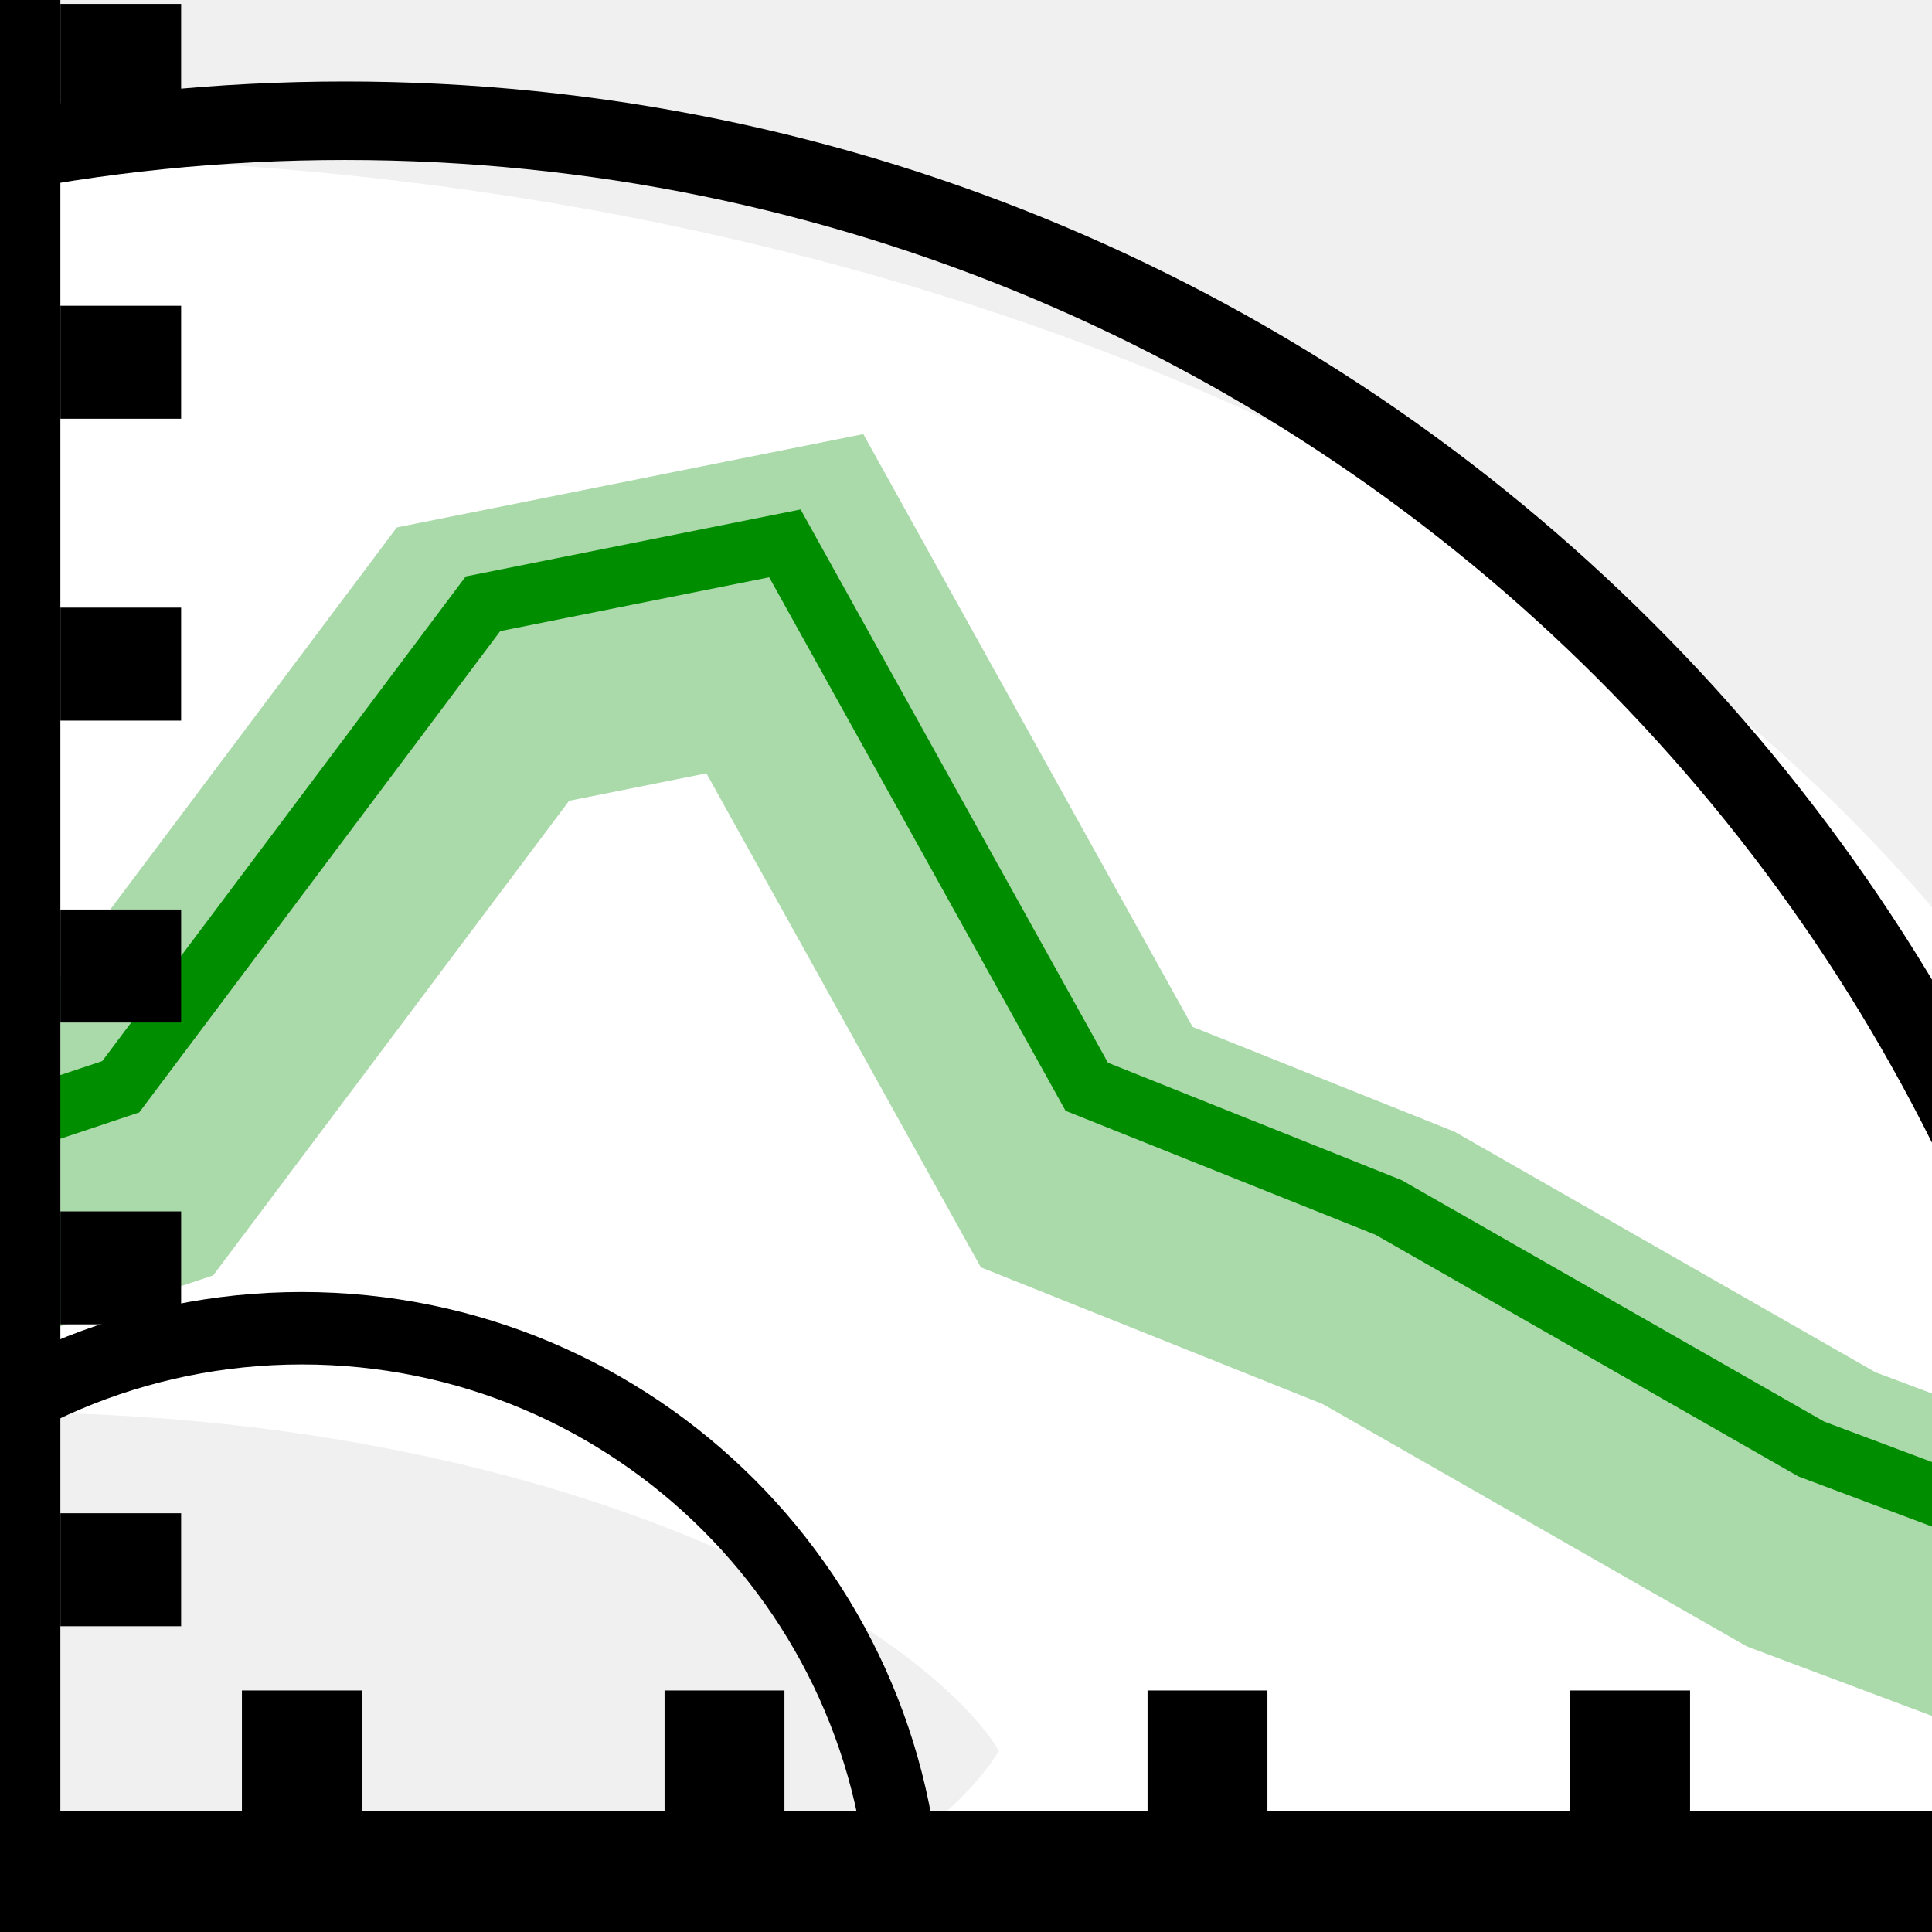
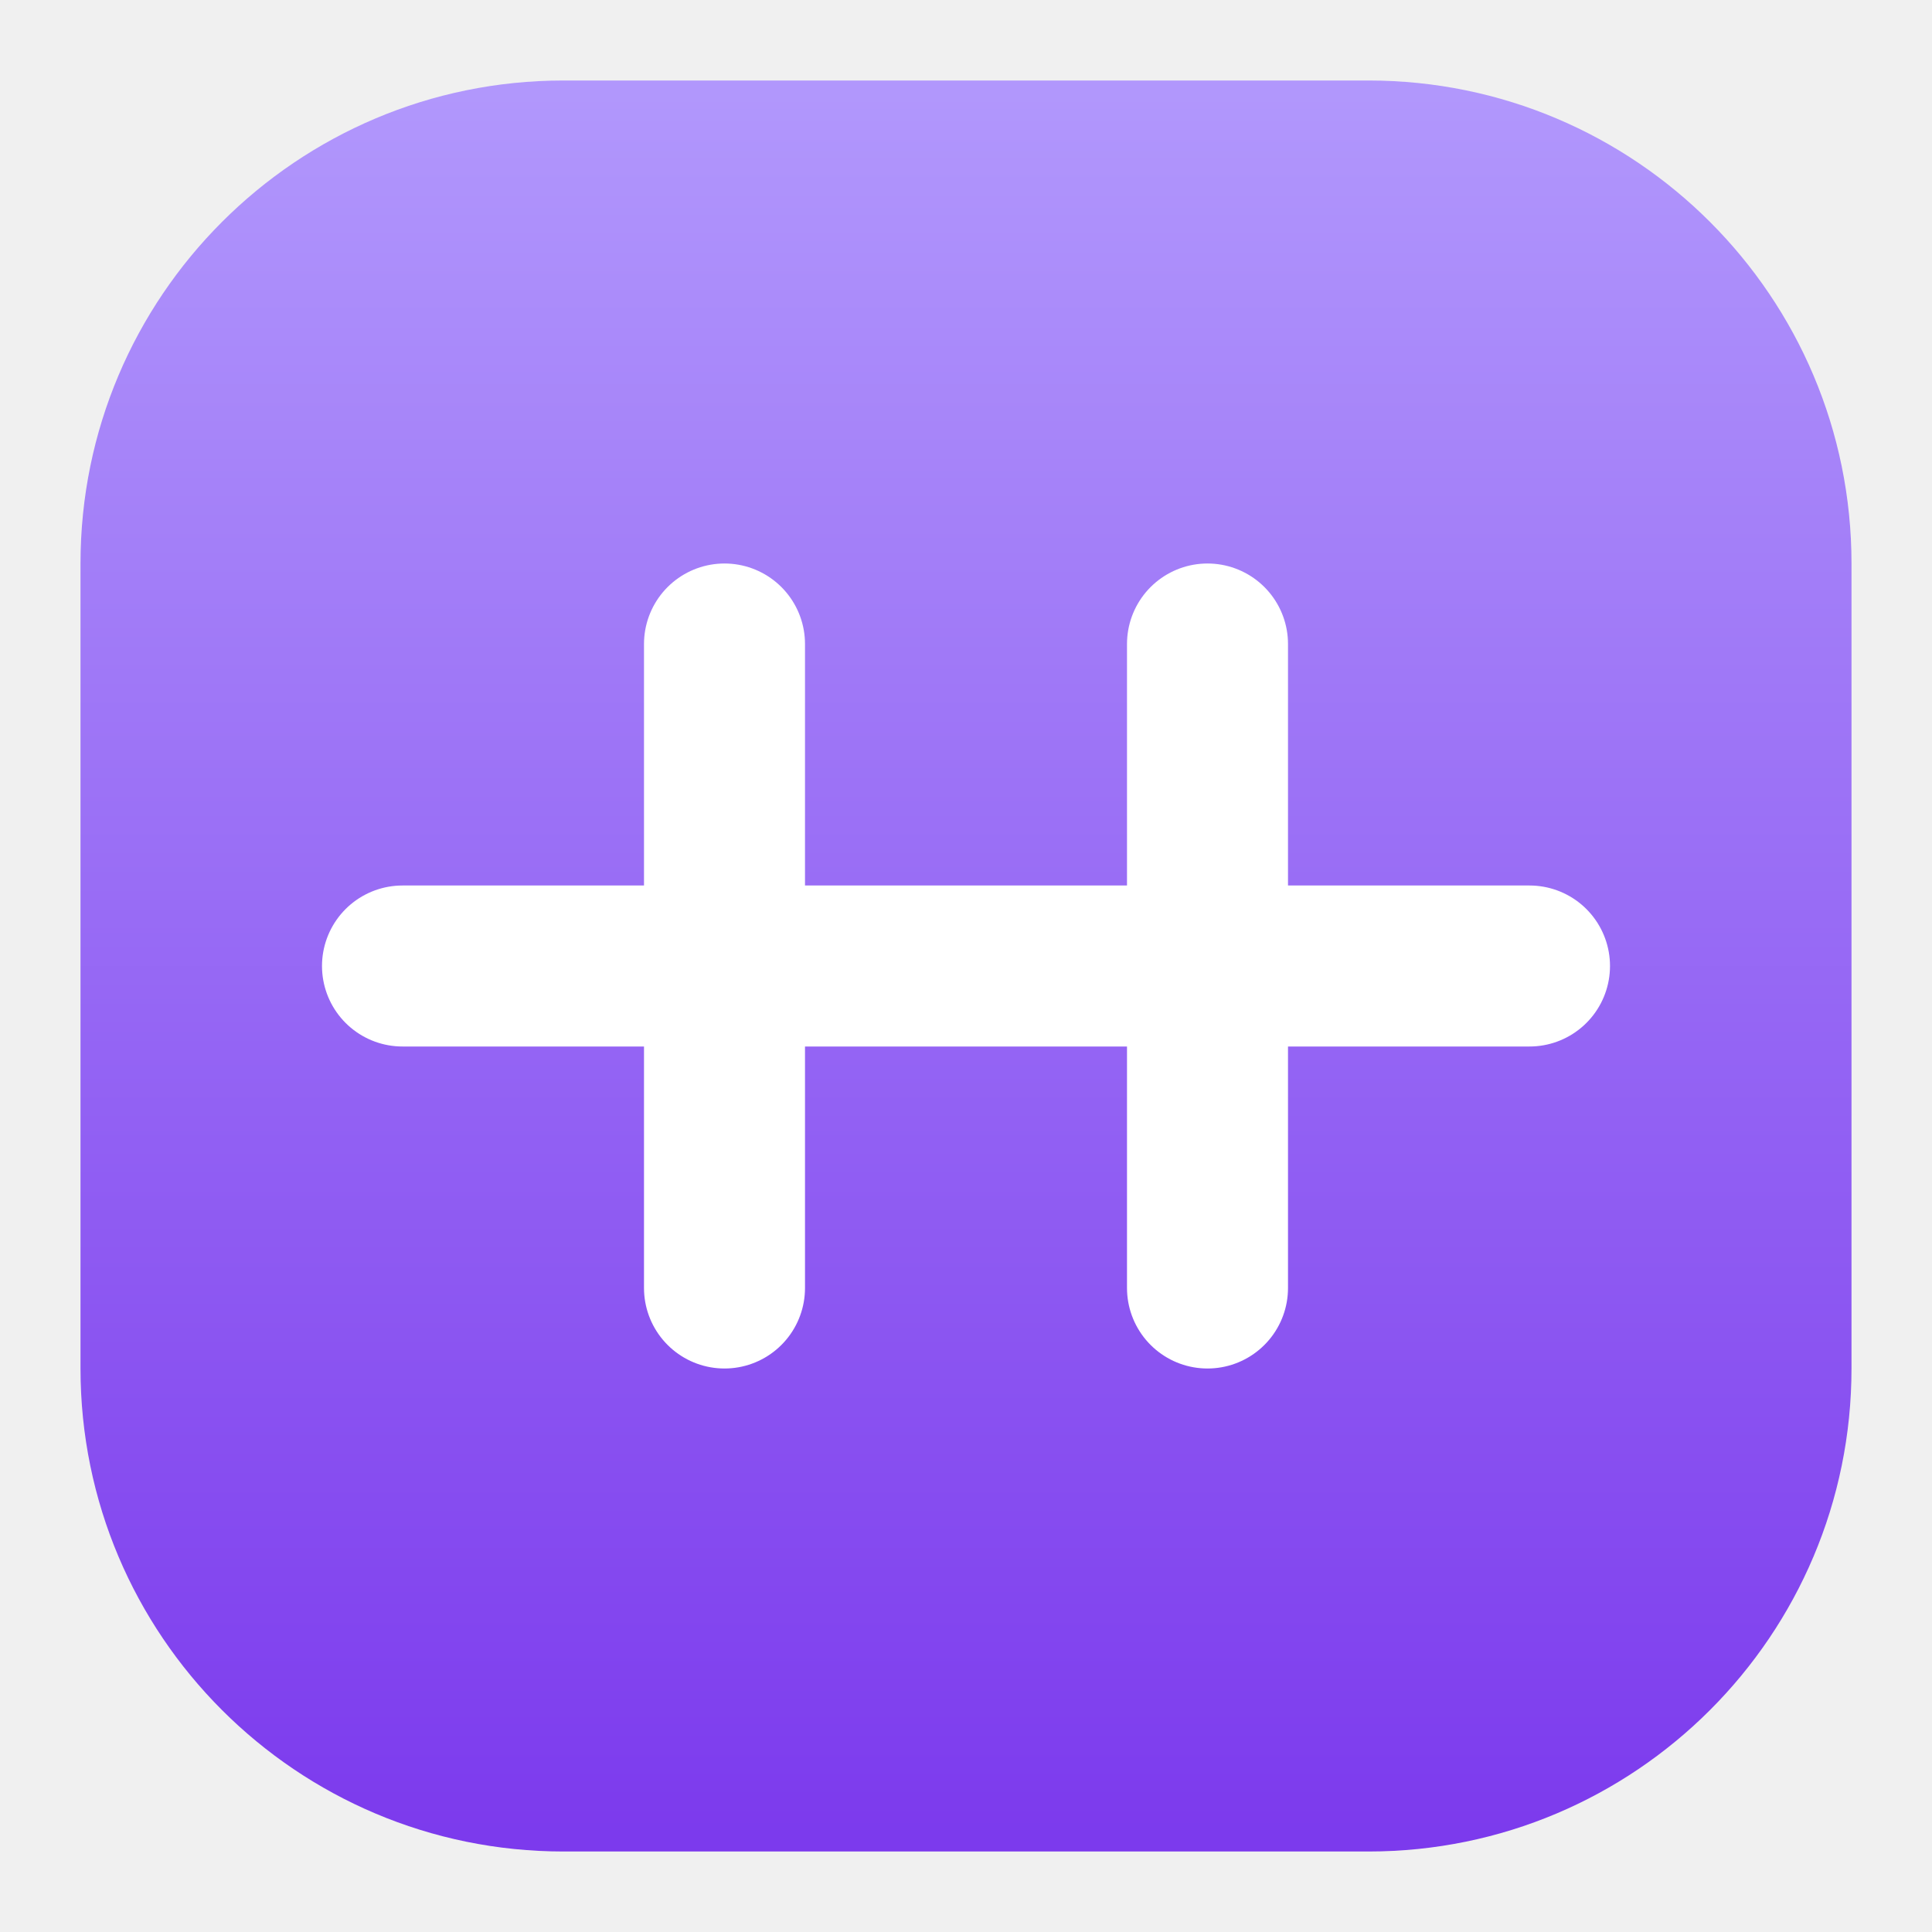
- <svg xmlns="http://www.w3.org/2000/svg" width="34.133" height="34.133" id="svg2985" version="1.1">
-   <defs id="defs2987" />
-   <g id="layer1">
-     <ellipse style="color:#000000;display:inline;overflow:visible;visibility:visible;fill:none;stroke:#ffffff;stroke-width:22.17;stroke-linecap:butt;stroke-linejoin:miter;stroke-miterlimit:4;stroke-dasharray:none;stroke-dashoffset:0;stroke-opacity:1;marker:none;enable-background:accumulate" id="path3018-8-7" cx="0" cy="30.933" rx="28.8" ry="17.067" />
-     <circle style="color:#000000;display:inline;overflow:visible;visibility:visible;fill:none;fill-opacity:1;fill-rule:nonzero;stroke:#000000;stroke-width:1.387;stroke-linecap:butt;stroke-linejoin:miter;stroke-miterlimit:4;stroke-dasharray:none;stroke-dashoffset:0;stroke-opacity:1;marker:none;enable-background:accumulate" id="path3018-7-6" cx="6.096" cy="34.133" r="32" />
-     <circle style="color:#000000;display:inline;overflow:visible;visibility:visible;fill:none;fill-opacity:1;fill-rule:nonzero;stroke:#000000;stroke-width:1.28;stroke-linecap:butt;stroke-linejoin:miter;stroke-miterlimit:4;stroke-dasharray:none;stroke-dashoffset:0;stroke-opacity:1;marker:none;enable-background:accumulate" id="path3018-8" cx="5.333" cy="34.133" r="10.667" />
-     <path style="fill:none;stroke:#000000;stroke-width:2.133;stroke-linecap:butt;stroke-linejoin:miter;stroke-miterlimit:4;stroke-dasharray:none;stroke-opacity:1" d="M 34.133,33.067 H 0" id="path2998" />
-     <path style="fill:none;stroke:#000000;stroke-width:1.996px;stroke-linecap:butt;stroke-linejoin:miter;stroke-opacity:1" d="m 1.067,27.733 c 2.133,0 2.133,0 2.133,0" id="path3772-0" />
-     <path style="fill:none;stroke:#000000;stroke-width:2.118px;stroke-linecap:butt;stroke-linejoin:miter;stroke-opacity:1" d="m 5.333,34.133 c 0,-4.267 0,-4.267 0,-4.267" id="path3840" />
-     <path style="fill:none;stroke:#008e00;stroke-width:1.067px;stroke-linecap:butt;stroke-linejoin:miter;stroke-opacity:1" d="m -1.067,20.267 3.2,-1.067 6.4,-8.533 L 13.867,9.6 19.2,19.2 24.533,21.333 32,25.6 l 8.533,3.2" id="path4037" />
-     <path style="fill:none;stroke:#008e00;stroke-width:5.333;stroke-linecap:butt;stroke-linejoin:miter;stroke-miterlimit:4;stroke-dasharray:none;stroke-opacity:0.333" d="m -1.067,21.333 3.2,-1.067 6.4,-8.533 5.333,-1.067 5.333,9.6 L 24.533,22.4 32,26.667 l 8.533,3.2" id="path4037-3" />
-     <path style="fill:none;stroke:#000000;stroke-width:1.996px;stroke-linecap:butt;stroke-linejoin:miter;stroke-opacity:1" d="M 1.067,22.4 C 3.2,22.4 3.2,22.4 3.2,22.4" id="path3772-0-2" />
-     <path style="fill:none;stroke:#000000;stroke-width:1.996px;stroke-linecap:butt;stroke-linejoin:miter;stroke-opacity:1" d="m 1.067,17.067 c 2.133,0 2.133,0 2.133,0" id="path3772-0-1" />
-     <path style="fill:none;stroke:#000000;stroke-width:1.996px;stroke-linecap:butt;stroke-linejoin:miter;stroke-opacity:1" d="m 1.067,11.733 c 2.133,0 2.133,0 2.133,0" id="path3772-0-3" />
-     <path style="fill:none;stroke:#000000;stroke-width:1.996px;stroke-linecap:butt;stroke-linejoin:miter;stroke-opacity:1" d="M 1.067,6.4 C 3.2,6.4 3.2,6.4 3.2,6.4" id="path3772-0-4" />
-     <path style="fill:none;stroke:#000000;stroke-width:1.996px;stroke-linecap:butt;stroke-linejoin:miter;stroke-opacity:1" d="m 1.067,1.067 c 2.133,0 2.133,0 2.133,0" id="path3772-0-9" />
-     <path style="fill:none;stroke:#000000;stroke-width:2.118px;stroke-linecap:butt;stroke-linejoin:miter;stroke-opacity:1" d="m 12.8,34.133 c 0,-4.267 0,-4.267 0,-4.267" id="path3840-6" />
-     <path style="fill:none;stroke:#000000;stroke-width:2.118px;stroke-linecap:butt;stroke-linejoin:miter;stroke-opacity:1" d="m 28.8,34.133 c 0,-4.267 0,-4.267 0,-4.267" id="path3840-2" />
-     <path style="fill:none;stroke:#000000;stroke-width:2.118px;stroke-linecap:butt;stroke-linejoin:miter;stroke-opacity:1" d="m 21.333,34.133 c 0,-4.267 0,-4.267 0,-4.267" id="path3840-7" />
-     <path style="fill:none;stroke:#000000;stroke-width:2.133;stroke-linecap:butt;stroke-linejoin:miter;stroke-miterlimit:4;stroke-dasharray:none;stroke-opacity:1" d="M 0,-1.067 V 33.067" id="path2996" />
-   </g>
+ <svg xmlns="http://www.w3.org/2000/svg" width="24" height="24" viewBox="0 0 24 24">
+   <defs>
+     <linearGradient id="g_threshold_tool" x1="0" y1="0" x2="0" y2="1">
+       <stop offset="0" stop-color="#B197FC" />
+       <stop offset="1" stop-color="#7C3AED" />
+     </linearGradient>
+   </defs>
+   <rect x="1" y="1" width="22" height="22" rx="6" fill="url(#g_threshold_tool)" />
+   <path d="M5 12h14M9 8v8M15 8v8" fill="none" stroke="#fff" stroke-width="2" stroke-linecap="round" stroke-linejoin="round" />
</svg>
